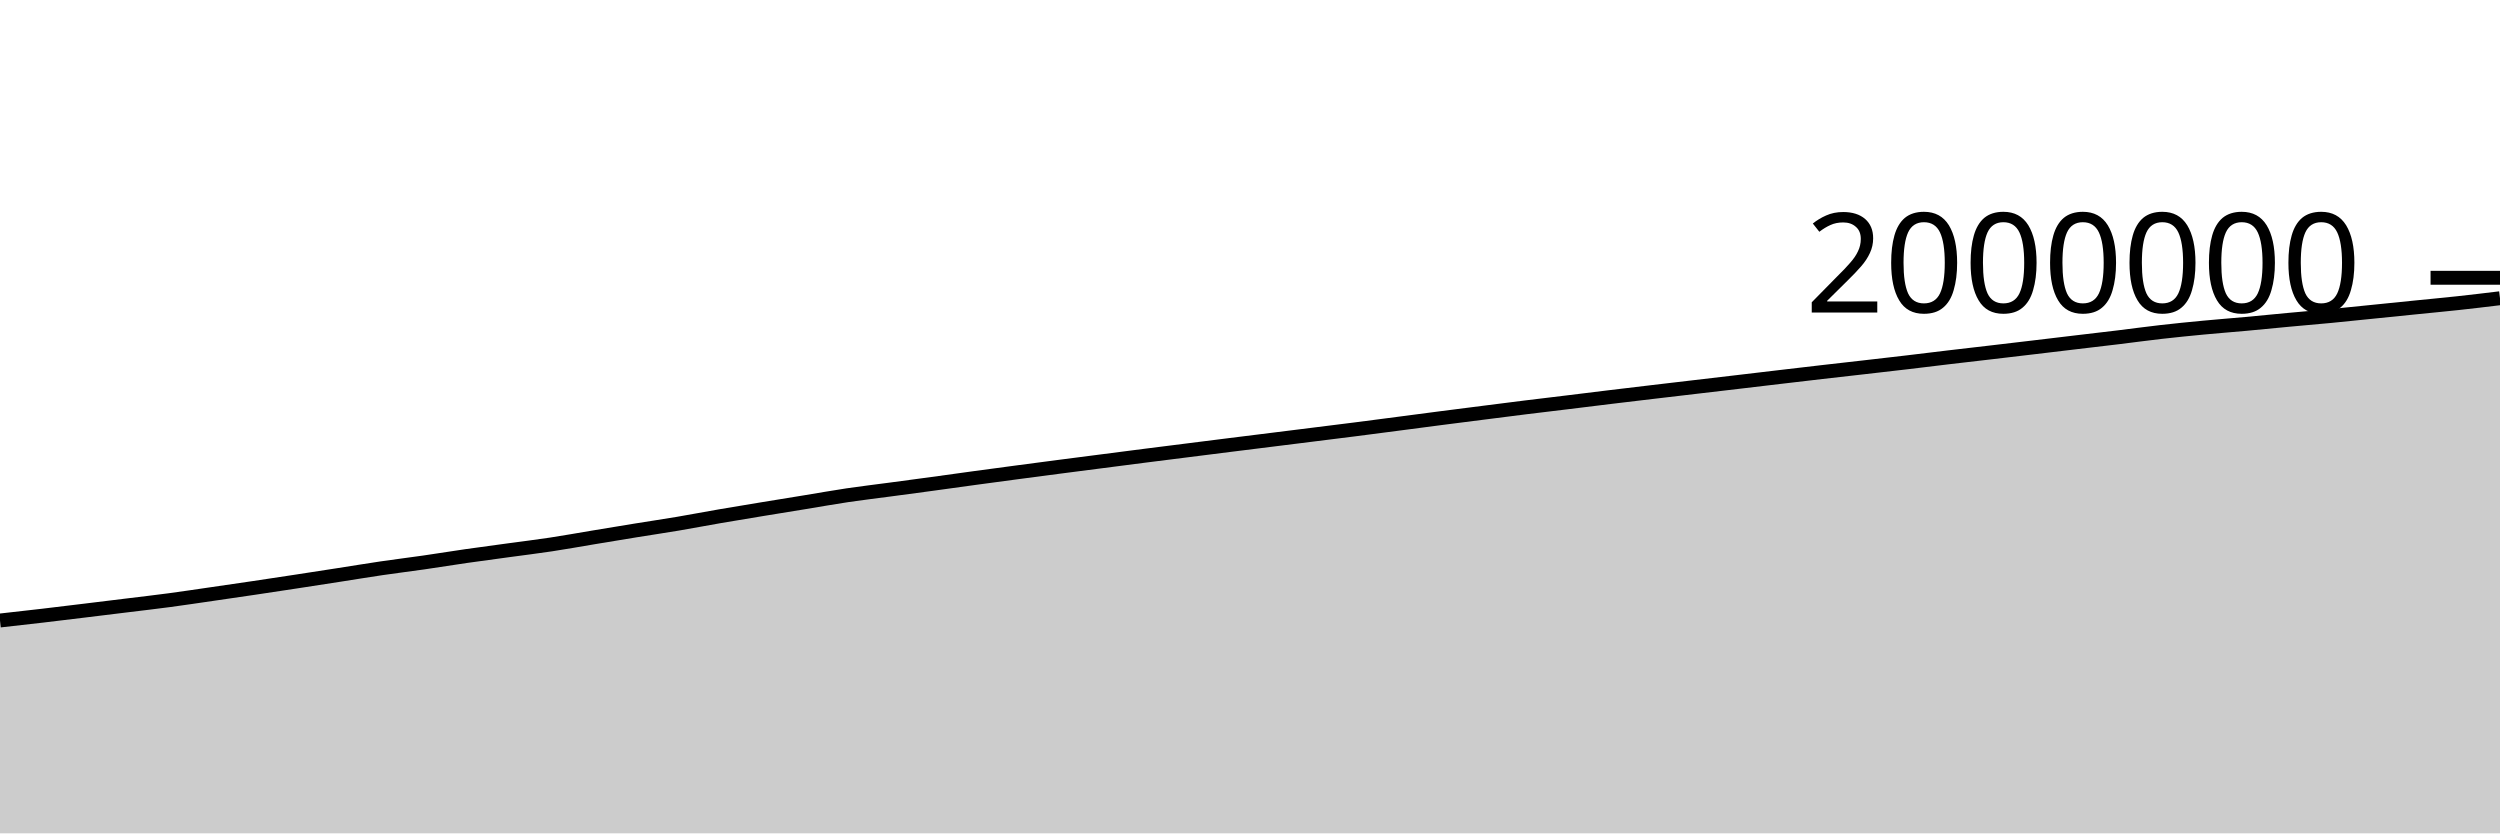
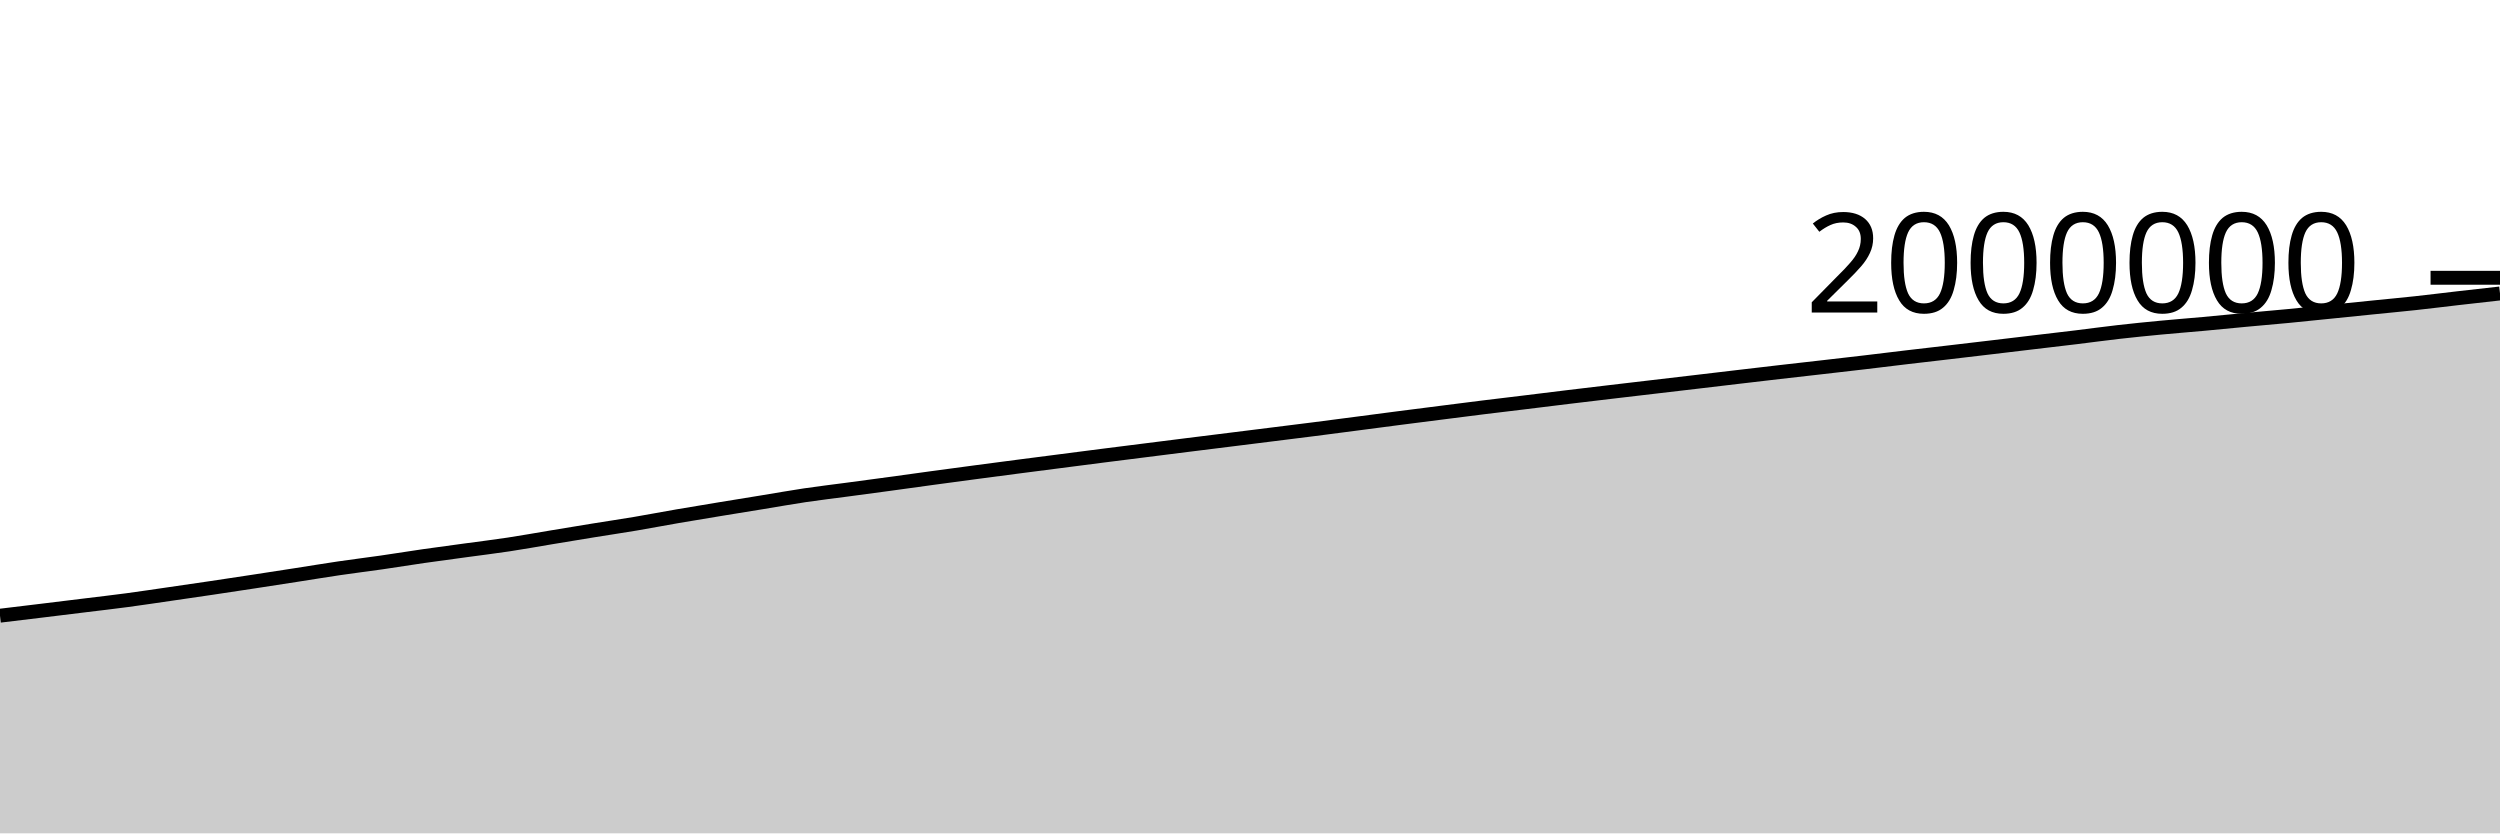
<svg xmlns="http://www.w3.org/2000/svg" viewBox="0 0 180 60">
  <g transform="translate(0,20)">
-     <path class="area" fill="rgba(0, 0, 0, 0.2)" d="M0,24.676C1.017,24.562,2.034,24.449,3.051,24.33C4.068,24.211,5.085,24.086,6.102,23.962C7.119,23.839,8.136,23.714,9.153,23.588C10.169,23.463,11.186,23.347,12.203,23.211C13.22,23.075,14.237,22.92,15.254,22.773C16.271,22.625,17.288,22.479,18.305,22.327C19.322,22.176,20.339,22.022,21.356,21.866C22.373,21.711,23.39,21.553,24.407,21.395C25.424,21.237,26.441,21.068,27.458,20.918C28.475,20.768,29.492,20.644,30.508,20.498C31.525,20.351,32.542,20.185,33.559,20.038C34.576,19.892,35.593,19.759,36.61,19.619C37.627,19.48,38.644,19.357,39.661,19.203C40.678,19.049,41.695,18.864,42.712,18.695C43.729,18.526,44.746,18.357,45.763,18.192C46.78,18.027,47.797,17.877,48.814,17.706C49.831,17.534,50.847,17.338,51.864,17.163C52.881,16.988,53.898,16.822,54.915,16.654C55.932,16.487,56.949,16.323,57.966,16.157C58.983,15.991,60,15.808,61.017,15.656C62.034,15.505,63.051,15.387,64.068,15.25C65.085,15.114,66.102,14.978,67.119,14.84C68.136,14.701,69.153,14.557,70.169,14.419C71.186,14.28,72.203,14.144,73.22,14.009C74.237,13.873,75.254,13.739,76.271,13.607C77.288,13.474,78.305,13.344,79.322,13.213C80.339,13.081,81.356,12.948,82.373,12.819C83.39,12.689,84.407,12.562,85.424,12.434C86.441,12.306,87.458,12.177,88.475,12.049C89.492,11.922,90.508,11.796,91.525,11.669C92.542,11.542,93.559,11.415,94.576,11.288C95.593,11.161,96.61,11.036,97.627,10.906C98.644,10.776,99.661,10.642,100.678,10.509C101.695,10.376,102.712,10.241,103.729,10.109C104.746,9.978,105.763,9.848,106.78,9.719C107.797,9.59,108.814,9.459,109.831,9.332C110.847,9.206,111.864,9.087,112.881,8.963C113.898,8.839,114.915,8.711,115.932,8.588C116.949,8.465,117.966,8.345,118.983,8.224C120,8.104,121.017,7.984,122.034,7.865C123.051,7.745,124.068,7.627,125.085,7.507C126.102,7.387,127.119,7.266,128.136,7.146C129.153,7.026,130.169,6.906,131.186,6.789C132.203,6.671,133.22,6.558,134.237,6.442C135.254,6.325,136.271,6.21,137.288,6.09C138.305,5.97,139.322,5.842,140.339,5.722C141.356,5.601,142.373,5.486,143.39,5.367C144.407,5.248,145.424,5.128,146.441,5.007C147.458,4.887,148.475,4.764,149.492,4.643C150.508,4.522,151.525,4.405,152.542,4.282C153.559,4.158,154.576,4.018,155.593,3.903C156.61,3.787,157.627,3.685,158.644,3.589C159.661,3.492,160.678,3.415,161.695,3.322C162.712,3.229,163.729,3.126,164.746,3.031C165.763,2.937,166.78,2.851,167.797,2.754C168.814,2.656,169.831,2.549,170.847,2.446C171.864,2.343,172.881,2.239,173.898,2.136C174.915,2.033,175.932,1.939,176.949,1.829C177.966,1.719,178.983,1.596,180,1.473L180,40C178.983,40,177.966,40,176.949,40C175.932,40,174.915,40,173.898,40C172.881,40,171.864,40,170.847,40C169.831,40,168.814,40,167.797,40C166.78,40,165.763,40,164.746,40C163.729,40,162.712,40,161.695,40C160.678,40,159.661,40,158.644,40C157.627,40,156.61,40,155.593,40C154.576,40,153.559,40,152.542,40C151.525,40,150.508,40,149.492,40C148.475,40,147.458,40,146.441,40C145.424,40,144.407,40,143.39,40C142.373,40,141.356,40,140.339,40C139.322,40,138.305,40,137.288,40C136.271,40,135.254,40,134.237,40C133.22,40,132.203,40,131.186,40C130.169,40,129.153,40,128.136,40C127.119,40,126.102,40,125.085,40C124.068,40,123.051,40,122.034,40C121.017,40,120,40,118.983,40C117.966,40,116.949,40,115.932,40C114.915,40,113.898,40,112.881,40C111.864,40,110.847,40,109.831,40C108.814,40,107.797,40,106.78,40C105.763,40,104.746,40,103.729,40C102.712,40,101.695,40,100.678,40C99.661,40,98.644,40,97.627,40C96.61,40,95.593,40,94.576,40C93.559,40,92.542,40,91.525,40C90.508,40,89.492,40,88.475,40C87.458,40,86.441,40,85.424,40C84.407,40,83.39,40,82.373,40C81.356,40,80.339,40,79.322,40C78.305,40,77.288,40,76.271,40C75.254,40,74.237,40,73.22,40C72.203,40,71.186,40,70.169,40C69.153,40,68.136,40,67.119,40C66.102,40,65.085,40,64.068,40C63.051,40,62.034,40,61.017,40C60,40,58.983,40,57.966,40C56.949,40,55.932,40,54.915,40C53.898,40,52.881,40,51.864,40C50.847,40,49.831,40,48.814,40C47.797,40,46.78,40,45.763,40C44.746,40,43.729,40,42.712,40C41.695,40,40.678,40,39.661,40C38.644,40,37.627,40,36.61,40C35.593,40,34.576,40,33.559,40C32.542,40,31.525,40,30.508,40C29.492,40,28.475,40,27.458,40C26.441,40,25.424,40,24.407,40C23.39,40,22.373,40,21.356,40C20.339,40,19.322,40,18.305,40C17.288,40,16.271,40,15.254,40C14.237,40,13.22,40,12.203,40C11.186,40,10.169,40,9.153,40C8.136,40,7.119,40,6.102,40C5.085,40,4.068,40,3.051,40C2.034,40,1.017,40,0,40Z" />
-     <path class="line" stroke="black" fill="none" d="M0,24.676C1.017,24.562,2.034,24.449,3.051,24.33C4.068,24.211,5.085,24.086,6.102,23.962C7.119,23.839,8.136,23.714,9.153,23.588C10.169,23.463,11.186,23.347,12.203,23.211C13.22,23.075,14.237,22.92,15.254,22.773C16.271,22.625,17.288,22.479,18.305,22.327C19.322,22.176,20.339,22.022,21.356,21.866C22.373,21.711,23.39,21.553,24.407,21.395C25.424,21.237,26.441,21.068,27.458,20.918C28.475,20.768,29.492,20.644,30.508,20.498C31.525,20.351,32.542,20.185,33.559,20.038C34.576,19.892,35.593,19.759,36.61,19.619C37.627,19.48,38.644,19.357,39.661,19.203C40.678,19.049,41.695,18.864,42.712,18.695C43.729,18.526,44.746,18.357,45.763,18.192C46.78,18.027,47.797,17.877,48.814,17.706C49.831,17.534,50.847,17.338,51.864,17.163C52.881,16.988,53.898,16.822,54.915,16.654C55.932,16.487,56.949,16.323,57.966,16.157C58.983,15.991,60,15.808,61.017,15.656C62.034,15.505,63.051,15.387,64.068,15.25C65.085,15.114,66.102,14.978,67.119,14.84C68.136,14.701,69.153,14.557,70.169,14.419C71.186,14.28,72.203,14.144,73.22,14.009C74.237,13.873,75.254,13.739,76.271,13.607C77.288,13.474,78.305,13.344,79.322,13.213C80.339,13.081,81.356,12.948,82.373,12.819C83.39,12.689,84.407,12.562,85.424,12.434C86.441,12.306,87.458,12.177,88.475,12.049C89.492,11.922,90.508,11.796,91.525,11.669C92.542,11.542,93.559,11.415,94.576,11.288C95.593,11.161,96.61,11.036,97.627,10.906C98.644,10.776,99.661,10.642,100.678,10.509C101.695,10.376,102.712,10.241,103.729,10.109C104.746,9.978,105.763,9.848,106.78,9.719C107.797,9.59,108.814,9.459,109.831,9.332C110.847,9.206,111.864,9.087,112.881,8.963C113.898,8.839,114.915,8.711,115.932,8.588C116.949,8.465,117.966,8.345,118.983,8.224C120,8.104,121.017,7.984,122.034,7.865C123.051,7.745,124.068,7.627,125.085,7.507C126.102,7.387,127.119,7.266,128.136,7.146C129.153,7.026,130.169,6.906,131.186,6.789C132.203,6.671,133.22,6.558,134.237,6.442C135.254,6.325,136.271,6.21,137.288,6.09C138.305,5.97,139.322,5.842,140.339,5.722C141.356,5.601,142.373,5.486,143.39,5.367C144.407,5.248,145.424,5.128,146.441,5.007C147.458,4.887,148.475,4.764,149.492,4.643C150.508,4.522,151.525,4.405,152.542,4.282C153.559,4.158,154.576,4.018,155.593,3.903C156.61,3.787,157.627,3.685,158.644,3.589C159.661,3.492,160.678,3.415,161.695,3.322C162.712,3.229,163.729,3.126,164.746,3.031C165.763,2.937,166.78,2.851,167.797,2.754C168.814,2.656,169.831,2.549,170.847,2.446C171.864,2.343,172.881,2.239,173.898,2.136C174.915,2.033,175.932,1.939,176.949,1.829C177.966,1.719,178.983,1.596,180,1.473" />
+     <path class="area" fill="rgba(0, 0, 0, 0.2)" d="M0,24.33C1.017,24.208,2.034,24.086,3.051,23.962C4.068,23.839,5.085,23.714,6.102,23.588C7.119,23.463,8.136,23.347,9.153,23.211C10.169,23.075,11.186,22.92,12.203,22.773C13.22,22.625,14.237,22.479,15.254,22.327C16.271,22.176,17.288,22.022,18.305,21.866C19.322,21.711,20.339,21.553,21.356,21.395C22.373,21.237,23.39,21.068,24.407,20.918C25.424,20.768,26.441,20.644,27.458,20.498C28.475,20.351,29.492,20.185,30.508,20.038C31.525,19.892,32.542,19.759,33.559,19.619C34.576,19.48,35.593,19.357,36.61,19.203C37.627,19.049,38.644,18.864,39.661,18.695C40.678,18.526,41.695,18.357,42.712,18.192C43.729,18.027,44.746,17.877,45.763,17.706C46.78,17.534,47.797,17.338,48.814,17.163C49.831,16.988,50.847,16.822,51.864,16.654C52.881,16.487,53.898,16.323,54.915,16.157C55.932,15.991,56.949,15.808,57.966,15.656C58.983,15.505,60,15.387,61.017,15.25C62.034,15.114,63.051,14.978,64.068,14.84C65.085,14.701,66.102,14.557,67.119,14.419C68.136,14.28,69.153,14.144,70.169,14.009C71.186,13.873,72.203,13.739,73.22,13.607C74.237,13.474,75.254,13.344,76.271,13.213C77.288,13.081,78.305,12.948,79.322,12.819C80.339,12.689,81.356,12.562,82.373,12.434C83.39,12.306,84.407,12.177,85.424,12.049C86.441,11.922,87.458,11.796,88.475,11.669C89.492,11.542,90.508,11.415,91.525,11.288C92.542,11.161,93.559,11.036,94.576,10.906C95.593,10.776,96.61,10.642,97.627,10.509C98.644,10.376,99.661,10.241,100.678,10.109C101.695,9.978,102.712,9.848,103.729,9.719C104.746,9.59,105.763,9.459,106.78,9.332C107.797,9.206,108.814,9.087,109.831,8.963C110.847,8.839,111.864,8.711,112.881,8.588C113.898,8.465,114.915,8.345,115.932,8.224C116.949,8.104,117.966,7.984,118.983,7.865C120,7.745,121.017,7.627,122.034,7.507C123.051,7.387,124.068,7.266,125.085,7.146C126.102,7.026,127.119,6.906,128.136,6.789C129.153,6.671,130.169,6.558,131.186,6.442C132.203,6.325,133.22,6.21,134.237,6.09C135.254,5.97,136.271,5.842,137.288,5.722C138.305,5.601,139.322,5.486,140.339,5.367C141.356,5.248,142.373,5.128,143.39,5.007C144.407,4.887,145.424,4.764,146.441,4.643C147.458,4.522,148.475,4.405,149.492,4.282C150.508,4.158,151.525,4.018,152.542,3.903C153.559,3.787,154.576,3.685,155.593,3.589C156.61,3.492,157.627,3.415,158.644,3.322C159.661,3.229,160.678,3.126,161.695,3.031C162.712,2.937,163.729,2.851,164.746,2.754C165.763,2.656,166.78,2.549,167.797,2.446C168.814,2.343,169.831,2.239,170.847,2.136C171.864,2.033,172.881,1.939,173.898,1.829C174.915,1.719,175.932,1.589,176.949,1.473C177.966,1.356,178.983,1.243,180,1.129L180,40C178.983,40,177.966,40,176.949,40C175.932,40,174.915,40,173.898,40C172.881,40,171.864,40,170.847,40C169.831,40,168.814,40,167.797,40C166.78,40,165.763,40,164.746,40C163.729,40,162.712,40,161.695,40C160.678,40,159.661,40,158.644,40C157.627,40,156.61,40,155.593,40C154.576,40,153.559,40,152.542,40C151.525,40,150.508,40,149.492,40C148.475,40,147.458,40,146.441,40C145.424,40,144.407,40,143.39,40C142.373,40,141.356,40,140.339,40C139.322,40,138.305,40,137.288,40C136.271,40,135.254,40,134.237,40C133.22,40,132.203,40,131.186,40C130.169,40,129.153,40,128.136,40C127.119,40,126.102,40,125.085,40C124.068,40,123.051,40,122.034,40C121.017,40,120,40,118.983,40C117.966,40,116.949,40,115.932,40C114.915,40,113.898,40,112.881,40C111.864,40,110.847,40,109.831,40C108.814,40,107.797,40,106.78,40C105.763,40,104.746,40,103.729,40C102.712,40,101.695,40,100.678,40C99.661,40,98.644,40,97.627,40C96.61,40,95.593,40,94.576,40C93.559,40,92.542,40,91.525,40C90.508,40,89.492,40,88.475,40C87.458,40,86.441,40,85.424,40C84.407,40,83.39,40,82.373,40C81.356,40,80.339,40,79.322,40C78.305,40,77.288,40,76.271,40C75.254,40,74.237,40,73.22,40C72.203,40,71.186,40,70.169,40C69.153,40,68.136,40,67.119,40C66.102,40,65.085,40,64.068,40C63.051,40,62.034,40,61.017,40C60,40,58.983,40,57.966,40C56.949,40,55.932,40,54.915,40C53.898,40,52.881,40,51.864,40C50.847,40,49.831,40,48.814,40C47.797,40,46.78,40,45.763,40C44.746,40,43.729,40,42.712,40C41.695,40,40.678,40,39.661,40C38.644,40,37.627,40,36.61,40C35.593,40,34.576,40,33.559,40C32.542,40,31.525,40,30.508,40C29.492,40,28.475,40,27.458,40C26.441,40,25.424,40,24.407,40C23.39,40,22.373,40,21.356,40C20.339,40,19.322,40,18.305,40C17.288,40,16.271,40,15.254,40C14.237,40,13.22,40,12.203,40C11.186,40,10.169,40,9.153,40C8.136,40,7.119,40,6.102,40C5.085,40,4.068,40,3.051,40C2.034,40,1.017,40,0,40Z" />
+     <path class="line" stroke="black" fill="none" d="M0,24.33C1.017,24.208,2.034,24.086,3.051,23.962C4.068,23.839,5.085,23.714,6.102,23.588C7.119,23.463,8.136,23.347,9.153,23.211C10.169,23.075,11.186,22.92,12.203,22.773C13.22,22.625,14.237,22.479,15.254,22.327C16.271,22.176,17.288,22.022,18.305,21.866C19.322,21.711,20.339,21.553,21.356,21.395C22.373,21.237,23.39,21.068,24.407,20.918C25.424,20.768,26.441,20.644,27.458,20.498C28.475,20.351,29.492,20.185,30.508,20.038C31.525,19.892,32.542,19.759,33.559,19.619C34.576,19.48,35.593,19.357,36.61,19.203C37.627,19.049,38.644,18.864,39.661,18.695C40.678,18.526,41.695,18.357,42.712,18.192C43.729,18.027,44.746,17.877,45.763,17.706C46.78,17.534,47.797,17.338,48.814,17.163C49.831,16.988,50.847,16.822,51.864,16.654C52.881,16.487,53.898,16.323,54.915,16.157C55.932,15.991,56.949,15.808,57.966,15.656C58.983,15.505,60,15.387,61.017,15.25C62.034,15.114,63.051,14.978,64.068,14.84C65.085,14.701,66.102,14.557,67.119,14.419C68.136,14.28,69.153,14.144,70.169,14.009C71.186,13.873,72.203,13.739,73.22,13.607C74.237,13.474,75.254,13.344,76.271,13.213C77.288,13.081,78.305,12.948,79.322,12.819C80.339,12.689,81.356,12.562,82.373,12.434C83.39,12.306,84.407,12.177,85.424,12.049C86.441,11.922,87.458,11.796,88.475,11.669C89.492,11.542,90.508,11.415,91.525,11.288C92.542,11.161,93.559,11.036,94.576,10.906C95.593,10.776,96.61,10.642,97.627,10.509C98.644,10.376,99.661,10.241,100.678,10.109C101.695,9.978,102.712,9.848,103.729,9.719C104.746,9.59,105.763,9.459,106.78,9.332C107.797,9.206,108.814,9.087,109.831,8.963C110.847,8.839,111.864,8.711,112.881,8.588C113.898,8.465,114.915,8.345,115.932,8.224C116.949,8.104,117.966,7.984,118.983,7.865C120,7.745,121.017,7.627,122.034,7.507C123.051,7.387,124.068,7.266,125.085,7.146C126.102,7.026,127.119,6.906,128.136,6.789C129.153,6.671,130.169,6.558,131.186,6.442C132.203,6.325,133.22,6.21,134.237,6.09C135.254,5.97,136.271,5.842,137.288,5.722C138.305,5.601,139.322,5.486,140.339,5.367C141.356,5.248,142.373,5.128,143.39,5.007C144.407,4.887,145.424,4.764,146.441,4.643C147.458,4.522,148.475,4.405,149.492,4.282C150.508,4.158,151.525,4.018,152.542,3.903C153.559,3.787,154.576,3.685,155.593,3.589C156.61,3.492,157.627,3.415,158.644,3.322C159.661,3.229,160.678,3.126,161.695,3.031C162.712,2.937,163.729,2.851,164.746,2.754C165.763,2.656,166.78,2.549,167.797,2.446C168.814,2.343,169.831,2.239,170.847,2.136C171.864,2.033,172.881,1.939,173.898,1.829C174.915,1.719,175.932,1.589,176.949,1.473C177.966,1.356,178.983,1.243,180,1.129" />
    <path class="axis-ceiling" stroke-width="1" stroke="black" fill="none" d="M175,0L180,0" />
    <text class="axis-ceiling-label" font-family="sans-serif" text-anchor="end" font-size="10px" x="170" y="2.5">2000000</text>
  </g>
</svg>
